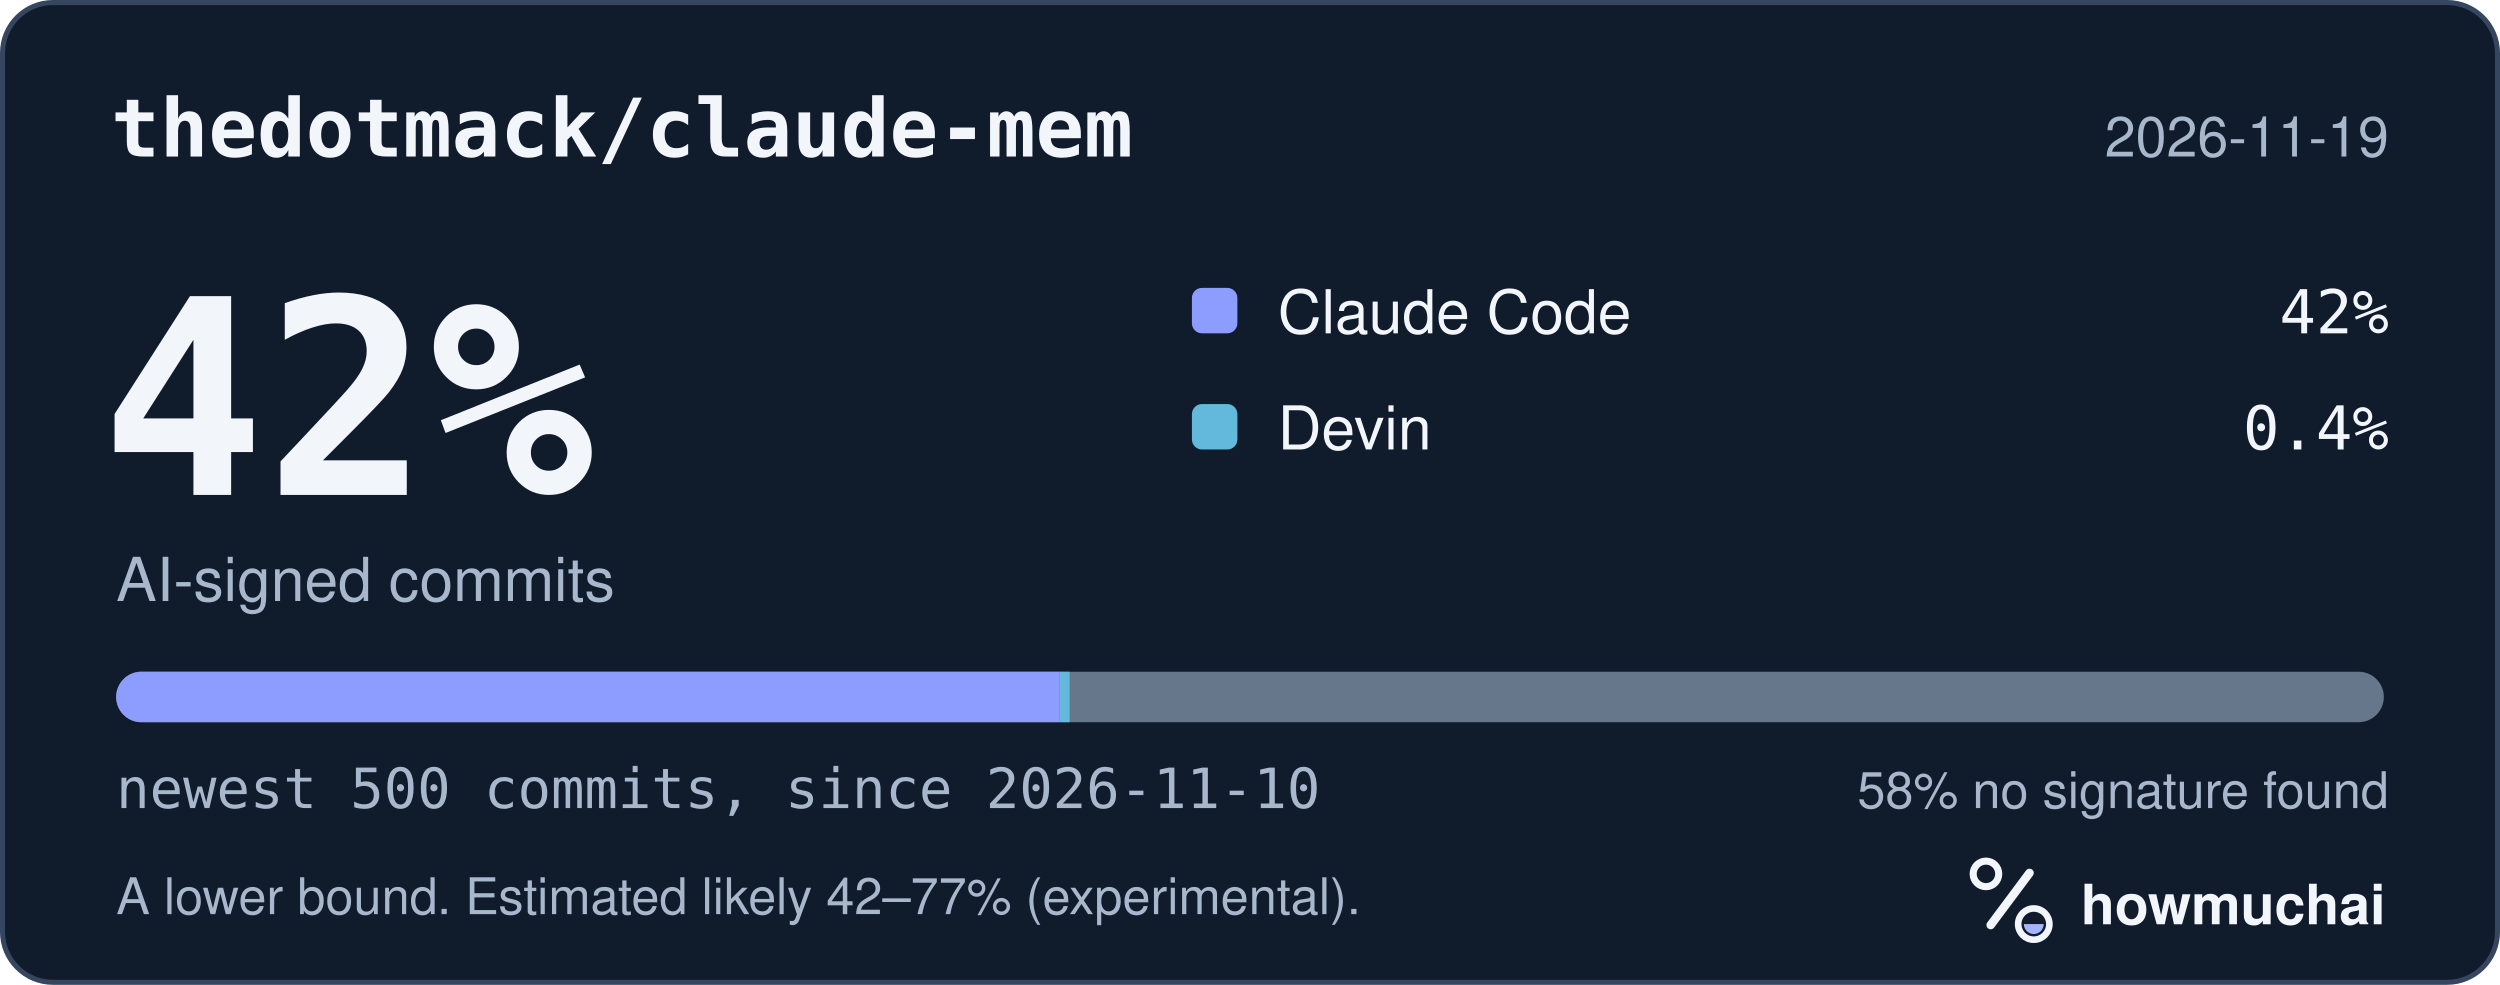
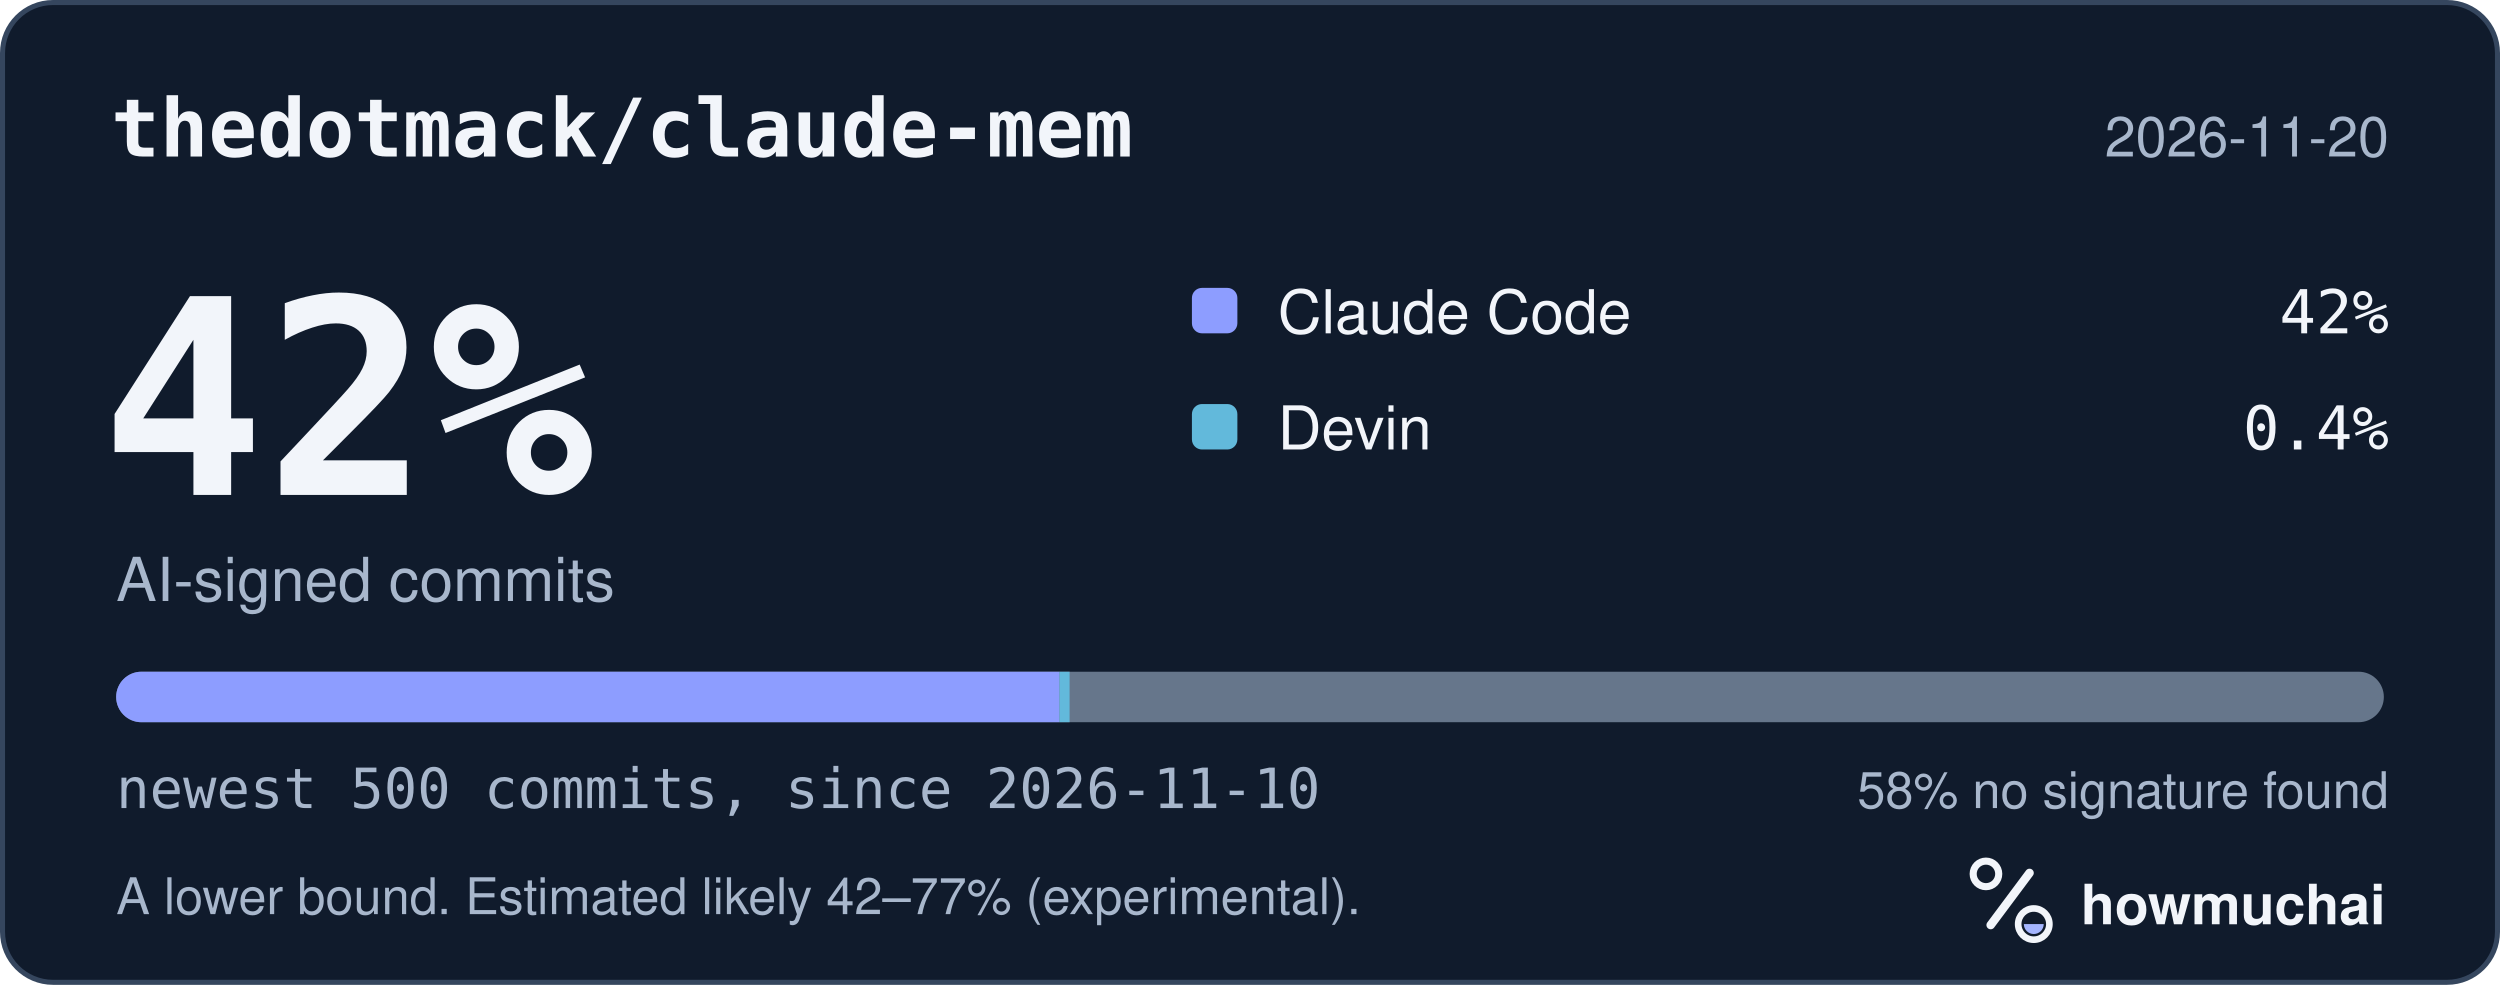
<svg xmlns="http://www.w3.org/2000/svg" width="495" height="195" viewBox="0 0 495 195" role="img" aria-labelledby="hm-t hm-d">
  <rect x="0.5" y="0.5" width="494" height="194" rx="10" fill="#101B2C" stroke="#35465E" />
  <text x="22" y="31" fill="#F2F5FA" font-family="ui-monospace, SF Mono, Menlo, Consolas, IBM Plex Mono, monospace" font-size="16" font-weight="600">thedotmack/claude-mem</text>
-   <text x="473" y="31" fill="#A8B7CC" font-family="-apple-system, BlinkMacSystemFont, Segoe UI, Helvetica, Arial, Fira Sans, sans-serif" font-size="11" text-anchor="end">2026-11-19</text>
+   <text x="473" y="31" fill="#A8B7CC" font-family="-apple-system, BlinkMacSystemFont, Segoe UI, Helvetica, Arial, Fira Sans, sans-serif" font-size="11" text-anchor="end">2026-11-20</text>
  <text x="20" y="98" fill="#F2F5FA" font-family="ui-monospace, SF Mono, Menlo, Consolas, IBM Plex Mono, monospace" font-size="54" font-weight="700">42%</text>
  <text x="23" y="119" fill="#A8B7CC" font-family="-apple-system, BlinkMacSystemFont, Segoe UI, Helvetica, Arial, Fira Sans, sans-serif" font-size="12">AI-signed commits</text>
  <rect x="236" y="57" width="9" height="9" rx="2" fill="#8D9DFF" />
  <text x="253" y="66" fill="#F2F5FA" font-family="-apple-system, BlinkMacSystemFont, Segoe UI, Helvetica, Arial, Fira Sans, sans-serif" font-size="12">Claude Code</text>
  <text x="473" y="66" fill="#F2F5FA" font-family="ui-monospace, SF Mono, Menlo, Consolas, IBM Plex Mono, monospace" font-size="12" text-anchor="end">42%</text>
  <rect x="236" y="80" width="9" height="9" rx="2" fill="#62B9DB" />
  <text x="253" y="89" fill="#F2F5FA" font-family="-apple-system, BlinkMacSystemFont, Segoe UI, Helvetica, Arial, Fira Sans, sans-serif" font-size="12">Devin</text>
  <text x="473" y="89" fill="#F2F5FA" font-family="ui-monospace, SF Mono, Menlo, Consolas, IBM Plex Mono, monospace" font-size="12" text-anchor="end">0.4%</text>
  <defs>
    <clipPath id="hm-bar">
      <rect x="23" y="133" width="449" height="10" rx="5" />
    </clipPath>
  </defs>
  <rect x="23" y="133" width="449" height="10" rx="5" fill="#66768B" />
  <g clip-path="url(#hm-bar)">
    <rect x="23.00" y="133" width="186.78" height="10" fill="#8D9DFF" />
    <rect x="209.78" y="133" width="2.00" height="10" fill="#62B9DB" />
  </g>
  <text x="23" y="160" fill="#A8B7CC" font-family="ui-monospace, SF Mono, Menlo, Consolas, IBM Plex Mono, monospace" font-size="11">newest 500 commits, since 2026-11-10</text>
  <text x="473" y="160" fill="#A8B7CC" font-family="-apple-system, BlinkMacSystemFont, Segoe UI, Helvetica, Arial, Fira Sans, sans-serif" font-size="10" text-anchor="end">58% no signature found</text>
  <text x="23" y="181" fill="#A8B7CC" font-family="-apple-system, BlinkMacSystemFont, Segoe UI, Helvetica, Arial, Fira Sans, sans-serif" font-size="10">A lower bound. Estimated likely 42–77% (experimental).</text>
  <g transform="translate(386 166) scale(0.046875)">
    <circle cx="154" cy="150" r="54" fill="none" stroke="#F2F5FA" stroke-width="30" />
    <path d="M174 366 338 146" fill="none" stroke="#F2F5FA" stroke-width="36" stroke-linecap="round" />
    <circle cx="356" cy="362" r="66" fill="none" stroke="#F2F5FA" stroke-width="28" />
    <path d="M314 362a42 42 0 0 0 84 0Z" fill="#A4B5FF" />
  </g>
  <text x="412" y="183" fill="#F2F5FA" font-family="-apple-system, BlinkMacSystemFont, Segoe UI, Helvetica, Arial, Fira Sans, sans-serif" font-size="11" font-weight="650">howmuchai</text>
</svg>
